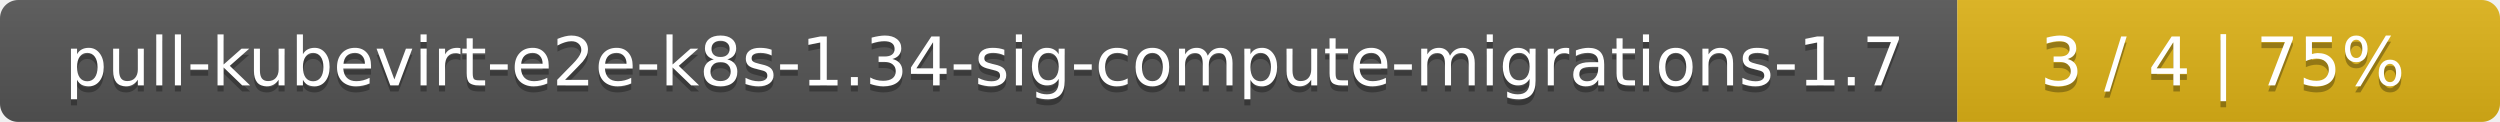
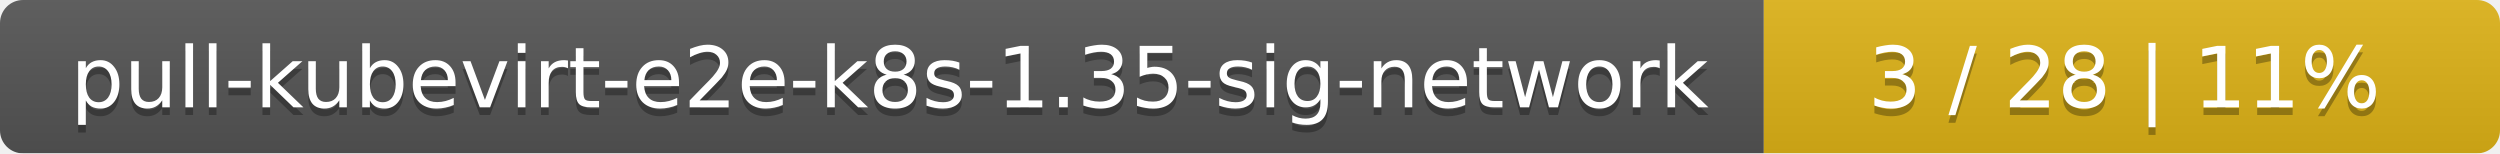
- <svg xmlns="http://www.w3.org/2000/svg" width="410" height="20">
+ <svg xmlns="http://www.w3.org/2000/svg" width="326" height="20">
  <linearGradient id="smooth" x2="0" y2="100%">
    <stop offset="0" stop-color="#bbb" stop-opacity=".1" />
    <stop offset="1" stop-opacity=".1" />
  </linearGradient>
  <mask id="round">
-     <rect width="410" height="20" rx="3" fill="#fff" />
+     <rect width="326" height="20" rx="3" fill="#fff" />
  </mask>
  <g mask="url(#round)">
-     <rect width="321" height="20" fill="#555" />
-     <rect x="321" width="89" height="20" fill="#dfb317" />
-     <rect width="410" height="20" fill="url(#smooth)" />
+     <rect width="230" height="20" fill="#555" />
+     <rect x="230" width="96" height="20" fill="#dfb317" />
+     <rect width="326" height="20" fill="url(#smooth)" />
  </g>
  <g fill="#fff" text-anchor="middle" font-family="DejaVu Sans,Verdana,Geneva,sans-serif" font-size="11">
-     <text x="161.5" y="15" fill="#010101" fill-opacity=".3">pull-kubevirt-e2e-k8s-1.34-sig-compute-migrations-1.7</text>
-     <text x="161.5" y="14">pull-kubevirt-e2e-k8s-1.34-sig-compute-migrations-1.7</text>
-     <text x="364.5" y="15" fill="#010101" fill-opacity=".3">3 / 4    |    75%</text>
-     <text x="364.5" y="14">3 / 4    |    75%</text>
+     <text x="116" y="15" fill="#010101" fill-opacity=".3">pull-kubevirt-e2e-k8s-1.35-sig-network</text>
+     <text x="116" y="14">pull-kubevirt-e2e-k8s-1.35-sig-network</text>
+     <text x="277" y="15" fill="#010101" fill-opacity=".3">3 / 28    |    11%</text>
+     <text x="277" y="14">3 / 28    |    11%</text>
  </g>
</svg>
